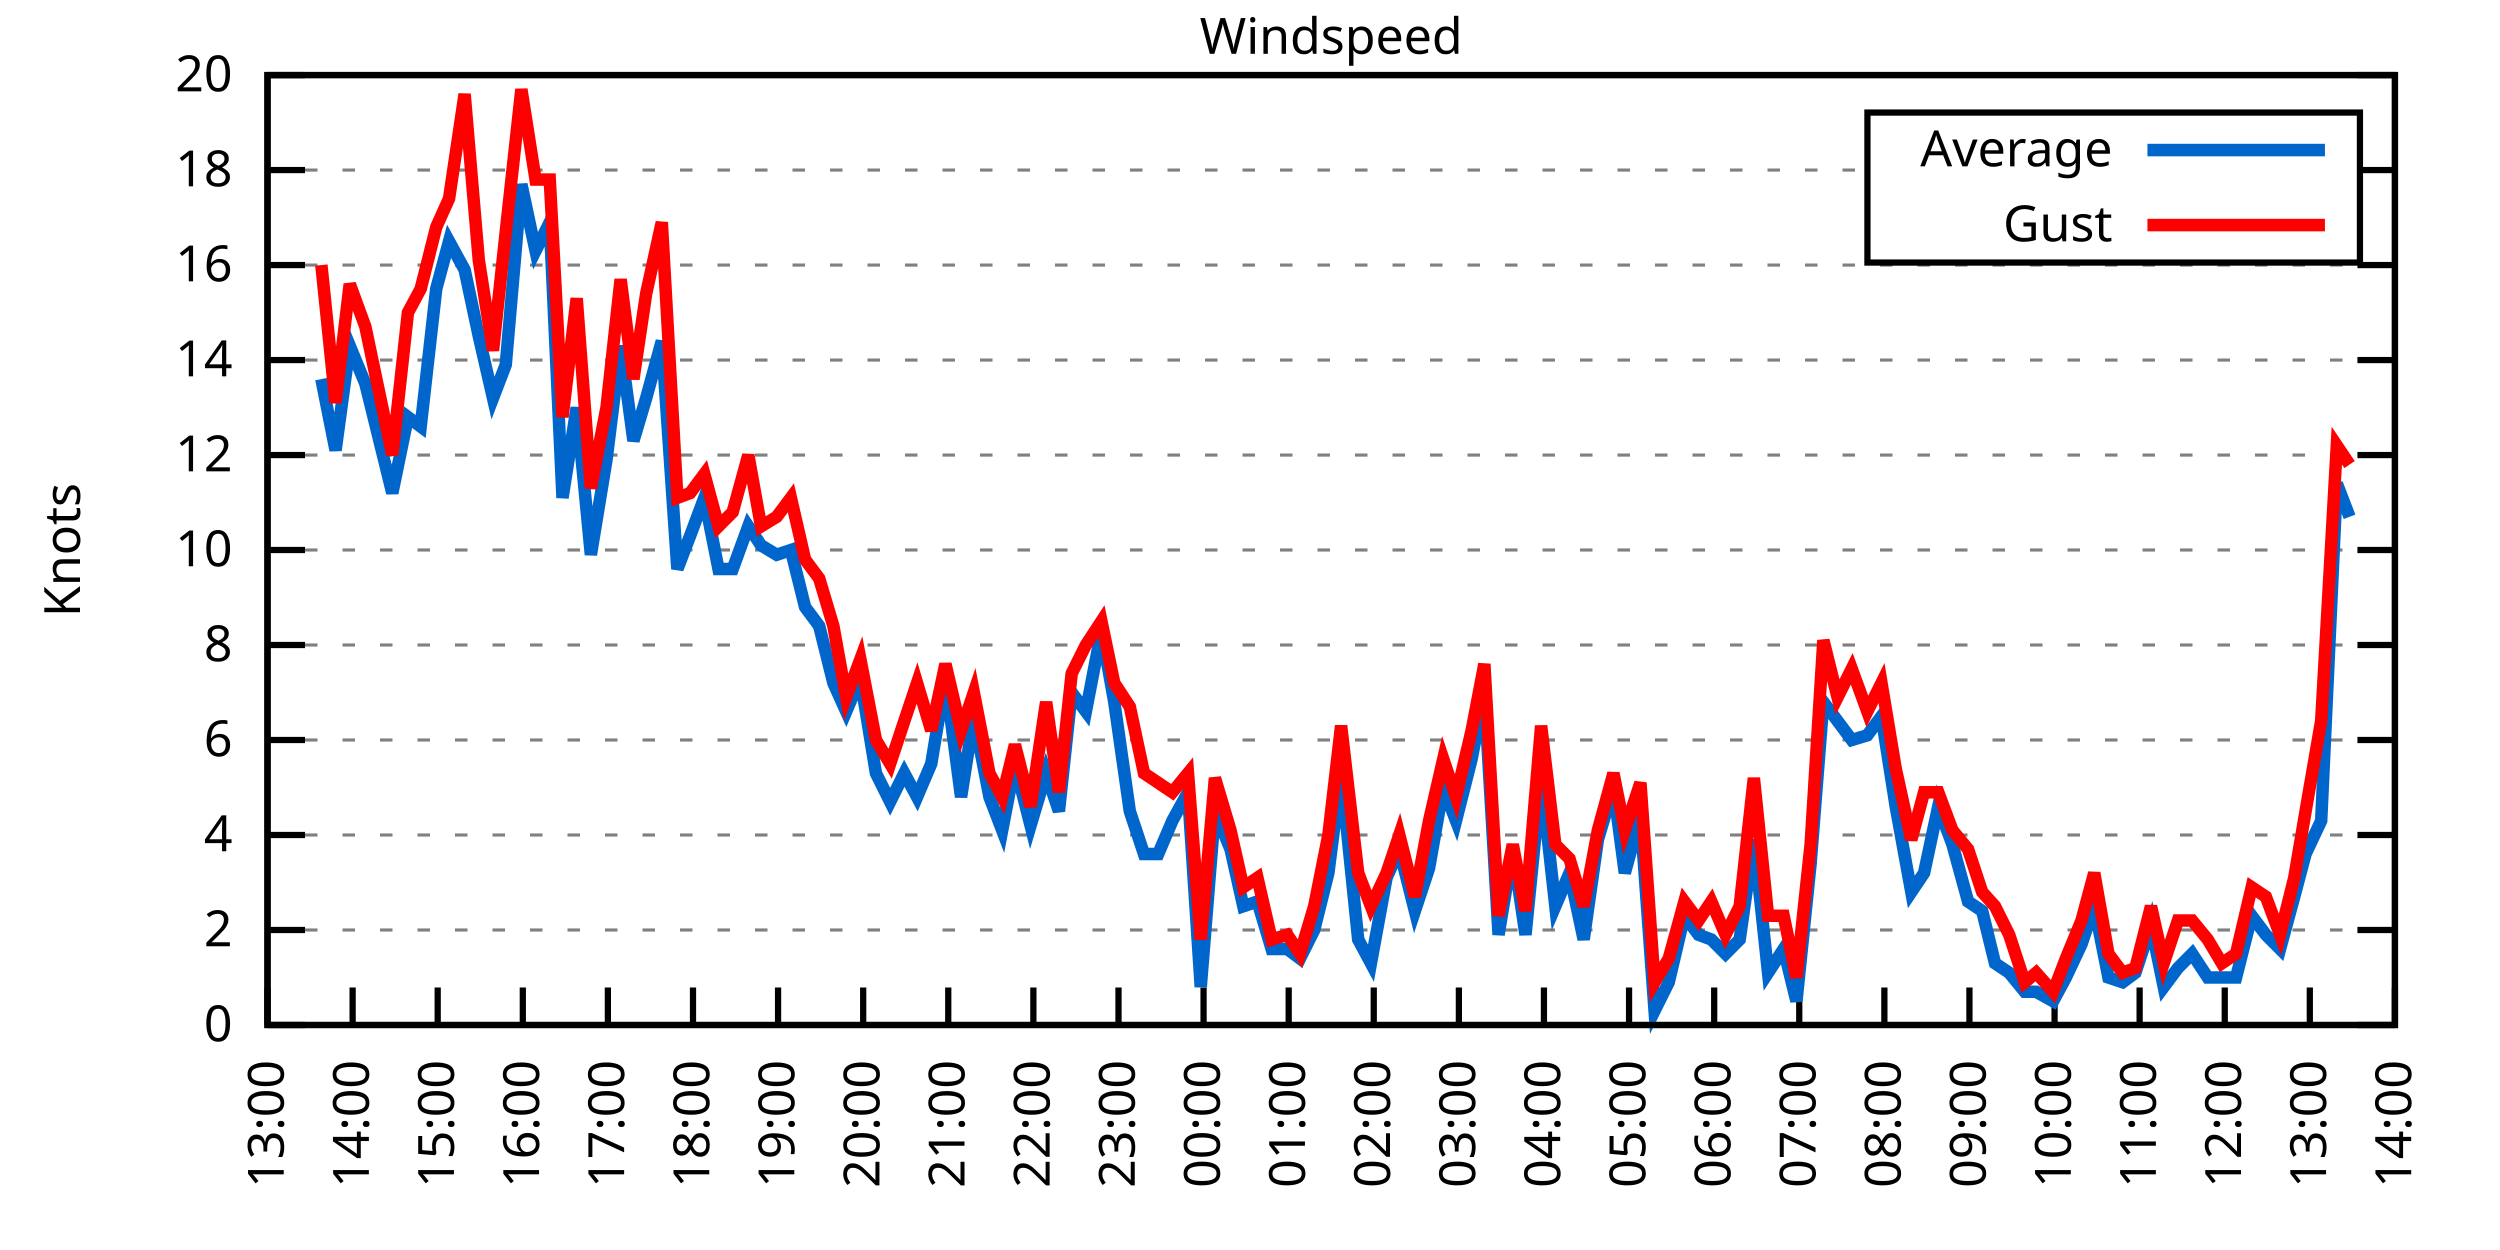
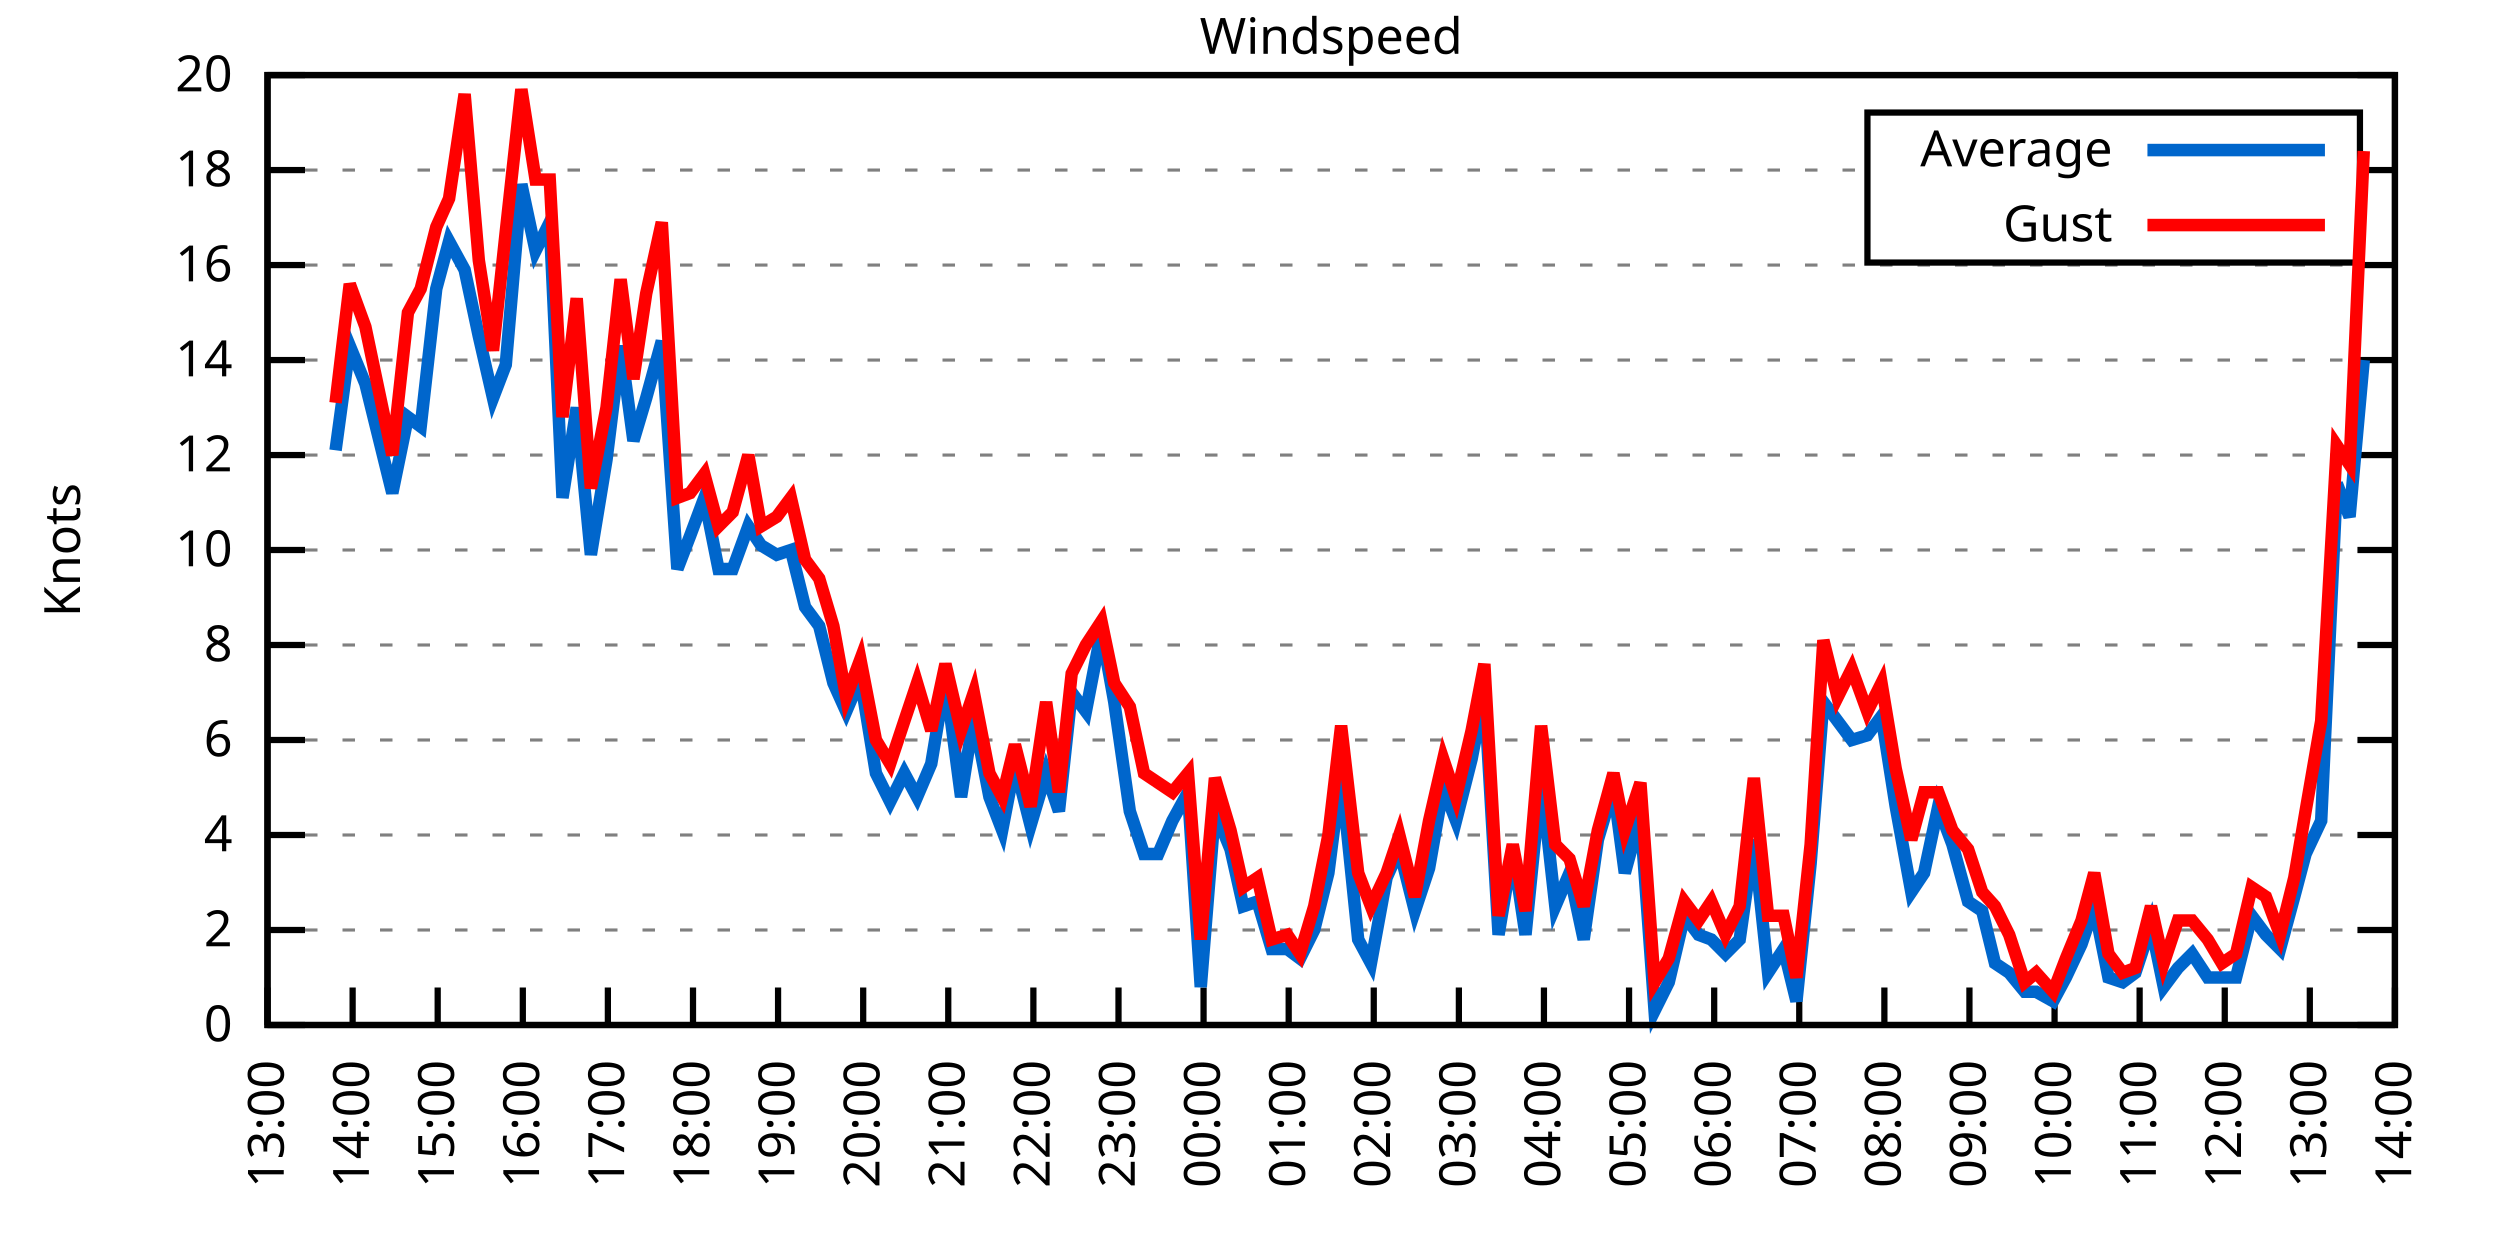
<svg xmlns="http://www.w3.org/2000/svg" xmlns:xlink="http://www.w3.org/1999/xlink" width="400" height="200" viewBox="0 0 400 200">
  <g id="gnuplot_canvas">
    <rect x="0" y="0" width="400" height="200" fill="none" />
    <defs>
      <circle id="gpDot" r="0.5" stroke-width="0.5" stroke="currentColor" />
      <path id="gpPt0" stroke-width="0.333" stroke="currentColor" d="M-1,0 h2 M0,-1 v2" />
      <path id="gpPt1" stroke-width="0.333" stroke="currentColor" d="M-1,-1 L1,1 M1,-1 L-1,1" />
      <path id="gpPt2" stroke-width="0.333" stroke="currentColor" d="M-1,0 L1,0 M0,-1 L0,1 M-1,-1 L1,1 M-1,1 L1,-1" />
      <rect id="gpPt3" stroke-width="0.333" stroke="currentColor" x="-1" y="-1" width="2" height="2" />
      <rect id="gpPt4" stroke-width="0.333" stroke="currentColor" fill="currentColor" x="-1" y="-1" width="2" height="2" />
      <circle id="gpPt5" stroke-width="0.333" stroke="currentColor" cx="0" cy="0" r="1" />
      <use xlink:href="#gpPt5" id="gpPt6" fill="currentColor" stroke="none" />
      <path id="gpPt7" stroke-width="0.333" stroke="currentColor" d="M0,-1.33 L-1.33,0.67 L1.33,0.67 z" />
      <use xlink:href="#gpPt7" id="gpPt8" fill="currentColor" stroke="none" />
      <use xlink:href="#gpPt7" id="gpPt9" stroke="currentColor" transform="rotate(180)" />
      <use xlink:href="#gpPt9" id="gpPt10" fill="currentColor" stroke="none" />
      <use xlink:href="#gpPt3" id="gpPt11" stroke="currentColor" transform="rotate(45)" />
      <use xlink:href="#gpPt11" id="gpPt12" fill="currentColor" stroke="none" />
      <path id="gpPt13" stroke-width="0.333" stroke="currentColor" d="M0,1.330 L1.265,0.411 L0.782,-1.067 L-0.782,-1.076 L-1.265,0.411 z" />
      <use xlink:href="#gpPt13" id="gpPt14" fill="currentColor" stroke="none" />
      <filter id="textbox" filterUnits="objectBoundingBox" x="0" y="0" height="1" width="1">
        <feFlood flood-color="white" flood-opacity="1" result="bgnd" />
        <feComposite in="SourceGraphic" in2="bgnd" operator="atop" />
      </filter>
      <filter id="greybox" filterUnits="objectBoundingBox" x="0" y="0" height="1" width="1">
        <feFlood flood-color="lightgrey" flood-opacity="1" result="grey" />
        <feComposite in="SourceGraphic" in2="grey" operator="atop" />
      </filter>
    </defs>
    <g fill="none" color="white" stroke="currentColor" stroke-width="1.00" stroke-linecap="butt" stroke-linejoin="miter">
</g>
    <g fill="none" color="black" stroke="currentColor" stroke-width="1.00" stroke-linecap="butt" stroke-linejoin="miter">
      <g stroke="none" shape-rendering="crispEdges">
        <polygon fill="rgb(255, 255, 255)" points="42.80,164.00 383.18,164.00 383.18,12.02 42.80,12.02 " />
      </g>
    </g>
    <g fill="none" color="black" stroke="currentColor" stroke-width="1.00" stroke-linecap="butt" stroke-linejoin="miter">
</g>
    <g fill="none" color="black" stroke="black" stroke-width="0.50" stroke-linecap="butt" stroke-linejoin="miter">
</g>
    <g fill="none" color="gray" stroke="currentColor" stroke-width="0.50" stroke-linecap="butt" stroke-linejoin="miter">
      <path stroke="gray" stroke-dasharray="2,4" class="gridline" d="M42.80,164.00 L383.19,164.00  " />
    </g>
    <g fill="none" color="gray" stroke="gray" stroke-width="1.00" stroke-linecap="butt" stroke-linejoin="miter">
</g>
    <g fill="none" color="black" stroke="currentColor" stroke-width="1.00" stroke-linecap="butt" stroke-linejoin="miter">
      <path stroke="black" d="M42.80,164.00 L48.80,164.00 M383.19,164.00 L377.19,164.00  " />
      <g transform="translate(37.20,166.60)" stroke="none" fill="black" font-family="Sans" font-size="8.00" text-anchor="end">
        <text>
          <tspan font-family="Sans"> 0</tspan>
        </text>
      </g>
    </g>
    <g fill="none" color="black" stroke="currentColor" stroke-width="1.00" stroke-linecap="butt" stroke-linejoin="miter">
</g>
    <g fill="none" color="black" stroke="black" stroke-width="0.50" stroke-linecap="butt" stroke-linejoin="miter">
</g>
    <g fill="none" color="gray" stroke="currentColor" stroke-width="0.50" stroke-linecap="butt" stroke-linejoin="miter">
      <path stroke="gray" stroke-dasharray="2,4" class="gridline" d="M42.80,148.80 L383.19,148.80  " />
    </g>
    <g fill="none" color="gray" stroke="gray" stroke-width="1.00" stroke-linecap="butt" stroke-linejoin="miter">
</g>
    <g fill="none" color="black" stroke="currentColor" stroke-width="1.00" stroke-linecap="butt" stroke-linejoin="miter">
      <path stroke="black" d="M42.80,148.80 L48.80,148.80 M383.19,148.80 L377.19,148.80  " />
      <g transform="translate(37.20,151.40)" stroke="none" fill="black" font-family="Sans" font-size="8.00" text-anchor="end">
        <text>
          <tspan font-family="Sans"> 2</tspan>
        </text>
      </g>
    </g>
    <g fill="none" color="black" stroke="currentColor" stroke-width="1.00" stroke-linecap="butt" stroke-linejoin="miter">
</g>
    <g fill="none" color="black" stroke="black" stroke-width="0.50" stroke-linecap="butt" stroke-linejoin="miter">
</g>
    <g fill="none" color="gray" stroke="currentColor" stroke-width="0.50" stroke-linecap="butt" stroke-linejoin="miter">
      <path stroke="gray" stroke-dasharray="2,4" class="gridline" d="M42.80,133.60 L383.19,133.60  " />
    </g>
    <g fill="none" color="gray" stroke="gray" stroke-width="1.00" stroke-linecap="butt" stroke-linejoin="miter">
</g>
    <g fill="none" color="black" stroke="currentColor" stroke-width="1.00" stroke-linecap="butt" stroke-linejoin="miter">
      <path stroke="black" d="M42.80,133.60 L48.80,133.60 M383.19,133.60 L377.19,133.60  " />
      <g transform="translate(37.20,136.20)" stroke="none" fill="black" font-family="Sans" font-size="8.00" text-anchor="end">
        <text>
          <tspan font-family="Sans"> 4</tspan>
        </text>
      </g>
    </g>
    <g fill="none" color="black" stroke="currentColor" stroke-width="1.00" stroke-linecap="butt" stroke-linejoin="miter">
</g>
    <g fill="none" color="black" stroke="black" stroke-width="0.50" stroke-linecap="butt" stroke-linejoin="miter">
</g>
    <g fill="none" color="gray" stroke="currentColor" stroke-width="0.50" stroke-linecap="butt" stroke-linejoin="miter">
      <path stroke="gray" stroke-dasharray="2,4" class="gridline" d="M42.80,118.40 L383.19,118.40  " />
    </g>
    <g fill="none" color="gray" stroke="gray" stroke-width="1.00" stroke-linecap="butt" stroke-linejoin="miter">
</g>
    <g fill="none" color="black" stroke="currentColor" stroke-width="1.00" stroke-linecap="butt" stroke-linejoin="miter">
      <path stroke="black" d="M42.80,118.40 L48.80,118.40 M383.19,118.40 L377.19,118.40  " />
      <g transform="translate(37.20,121.00)" stroke="none" fill="black" font-family="Sans" font-size="8.00" text-anchor="end">
        <text>
          <tspan font-family="Sans"> 6</tspan>
        </text>
      </g>
    </g>
    <g fill="none" color="black" stroke="currentColor" stroke-width="1.00" stroke-linecap="butt" stroke-linejoin="miter">
</g>
    <g fill="none" color="black" stroke="black" stroke-width="0.50" stroke-linecap="butt" stroke-linejoin="miter">
</g>
    <g fill="none" color="gray" stroke="currentColor" stroke-width="0.50" stroke-linecap="butt" stroke-linejoin="miter">
      <path stroke="gray" stroke-dasharray="2,4" class="gridline" d="M42.80,103.20 L383.19,103.20  " />
    </g>
    <g fill="none" color="gray" stroke="gray" stroke-width="1.00" stroke-linecap="butt" stroke-linejoin="miter">
</g>
    <g fill="none" color="black" stroke="currentColor" stroke-width="1.00" stroke-linecap="butt" stroke-linejoin="miter">
      <path stroke="black" d="M42.80,103.20 L48.80,103.20 M383.19,103.20 L377.19,103.20  " />
      <g transform="translate(37.20,105.80)" stroke="none" fill="black" font-family="Sans" font-size="8.00" text-anchor="end">
        <text>
          <tspan font-family="Sans"> 8</tspan>
        </text>
      </g>
    </g>
    <g fill="none" color="black" stroke="currentColor" stroke-width="1.00" stroke-linecap="butt" stroke-linejoin="miter">
</g>
    <g fill="none" color="black" stroke="black" stroke-width="0.50" stroke-linecap="butt" stroke-linejoin="miter">
</g>
    <g fill="none" color="gray" stroke="currentColor" stroke-width="0.50" stroke-linecap="butt" stroke-linejoin="miter">
      <path stroke="gray" stroke-dasharray="2,4" class="gridline" d="M42.80,88.00 L383.19,88.00  " />
    </g>
    <g fill="none" color="gray" stroke="gray" stroke-width="1.00" stroke-linecap="butt" stroke-linejoin="miter">
</g>
    <g fill="none" color="black" stroke="currentColor" stroke-width="1.00" stroke-linecap="butt" stroke-linejoin="miter">
      <path stroke="black" d="M42.80,88.00 L48.80,88.00 M383.19,88.00 L377.19,88.00  " />
      <g transform="translate(37.20,90.60)" stroke="none" fill="black" font-family="Sans" font-size="8.00" text-anchor="end">
        <text>
          <tspan font-family="Sans"> 10</tspan>
        </text>
      </g>
    </g>
    <g fill="none" color="black" stroke="currentColor" stroke-width="1.00" stroke-linecap="butt" stroke-linejoin="miter">
</g>
    <g fill="none" color="black" stroke="black" stroke-width="0.50" stroke-linecap="butt" stroke-linejoin="miter">
</g>
    <g fill="none" color="gray" stroke="currentColor" stroke-width="0.50" stroke-linecap="butt" stroke-linejoin="miter">
      <path stroke="gray" stroke-dasharray="2,4" class="gridline" d="M42.80,72.81 L383.19,72.81  " />
    </g>
    <g fill="none" color="gray" stroke="gray" stroke-width="1.00" stroke-linecap="butt" stroke-linejoin="miter">
</g>
    <g fill="none" color="black" stroke="currentColor" stroke-width="1.00" stroke-linecap="butt" stroke-linejoin="miter">
      <path stroke="black" d="M42.80,72.81 L48.80,72.81 M383.19,72.81 L377.19,72.81  " />
      <g transform="translate(37.20,75.41)" stroke="none" fill="black" font-family="Sans" font-size="8.00" text-anchor="end">
        <text>
          <tspan font-family="Sans"> 12</tspan>
        </text>
      </g>
    </g>
    <g fill="none" color="black" stroke="currentColor" stroke-width="1.00" stroke-linecap="butt" stroke-linejoin="miter">
</g>
    <g fill="none" color="black" stroke="black" stroke-width="0.50" stroke-linecap="butt" stroke-linejoin="miter">
</g>
    <g fill="none" color="gray" stroke="currentColor" stroke-width="0.50" stroke-linecap="butt" stroke-linejoin="miter">
      <path stroke="gray" stroke-dasharray="2,4" class="gridline" d="M42.80,57.61 L383.19,57.61  " />
    </g>
    <g fill="none" color="gray" stroke="gray" stroke-width="1.00" stroke-linecap="butt" stroke-linejoin="miter">
</g>
    <g fill="none" color="black" stroke="currentColor" stroke-width="1.00" stroke-linecap="butt" stroke-linejoin="miter">
      <path stroke="black" d="M42.80,57.61 L48.80,57.61 M383.19,57.61 L377.19,57.61  " />
      <g transform="translate(37.20,60.21)" stroke="none" fill="black" font-family="Sans" font-size="8.00" text-anchor="end">
        <text>
          <tspan font-family="Sans"> 14</tspan>
        </text>
      </g>
    </g>
    <g fill="none" color="black" stroke="currentColor" stroke-width="1.00" stroke-linecap="butt" stroke-linejoin="miter">
</g>
    <g fill="none" color="black" stroke="black" stroke-width="0.50" stroke-linecap="butt" stroke-linejoin="miter">
</g>
    <g fill="none" color="gray" stroke="currentColor" stroke-width="0.50" stroke-linecap="butt" stroke-linejoin="miter">
      <path stroke="gray" stroke-dasharray="2,4" class="gridline" d="M42.80,42.41 L383.19,42.41  " />
    </g>
    <g fill="none" color="gray" stroke="gray" stroke-width="1.00" stroke-linecap="butt" stroke-linejoin="miter">
</g>
    <g fill="none" color="black" stroke="currentColor" stroke-width="1.00" stroke-linecap="butt" stroke-linejoin="miter">
      <path stroke="black" d="M42.80,42.41 L48.80,42.41 M383.19,42.41 L377.19,42.41  " />
      <g transform="translate(37.20,45.01)" stroke="none" fill="black" font-family="Sans" font-size="8.00" text-anchor="end">
        <text>
          <tspan font-family="Sans"> 16</tspan>
        </text>
      </g>
    </g>
    <g fill="none" color="black" stroke="currentColor" stroke-width="1.00" stroke-linecap="butt" stroke-linejoin="miter">
</g>
    <g fill="none" color="black" stroke="black" stroke-width="0.50" stroke-linecap="butt" stroke-linejoin="miter">
</g>
    <g fill="none" color="gray" stroke="currentColor" stroke-width="0.50" stroke-linecap="butt" stroke-linejoin="miter">
      <path stroke="gray" stroke-dasharray="2,4" class="gridline" d="M42.80,27.21 L298.79,27.21 M377.59,27.21 L383.19,27.21  " />
    </g>
    <g fill="none" color="gray" stroke="gray" stroke-width="1.00" stroke-linecap="butt" stroke-linejoin="miter">
</g>
    <g fill="none" color="black" stroke="currentColor" stroke-width="1.00" stroke-linecap="butt" stroke-linejoin="miter">
      <path stroke="black" d="M42.80,27.21 L48.80,27.21 M383.19,27.21 L377.19,27.21  " />
      <g transform="translate(37.20,29.81)" stroke="none" fill="black" font-family="Sans" font-size="8.00" text-anchor="end">
        <text>
          <tspan font-family="Sans"> 18</tspan>
        </text>
      </g>
    </g>
    <g fill="none" color="black" stroke="currentColor" stroke-width="1.00" stroke-linecap="butt" stroke-linejoin="miter">
</g>
    <g fill="none" color="black" stroke="black" stroke-width="0.50" stroke-linecap="butt" stroke-linejoin="miter">
</g>
    <g fill="none" color="gray" stroke="currentColor" stroke-width="0.50" stroke-linecap="butt" stroke-linejoin="miter">
      <path stroke="gray" stroke-dasharray="2,4" class="gridline" d="M42.80,12.01 L383.19,12.01  " />
    </g>
    <g fill="none" color="gray" stroke="gray" stroke-width="1.00" stroke-linecap="butt" stroke-linejoin="miter">
</g>
    <g fill="none" color="black" stroke="currentColor" stroke-width="1.00" stroke-linecap="butt" stroke-linejoin="miter">
      <path stroke="black" d="M42.80,12.01 L48.80,12.01 M383.19,12.01 L377.19,12.01  " />
      <g transform="translate(37.20,14.61)" stroke="none" fill="black" font-family="Sans" font-size="8.00" text-anchor="end">
        <text>
          <tspan font-family="Sans"> 20</tspan>
        </text>
      </g>
    </g>
    <g fill="none" color="black" stroke="currentColor" stroke-width="1.00" stroke-linecap="butt" stroke-linejoin="miter">
      <path stroke="black" d="M42.80,164.00 L42.80,158.00  " />
      <g transform="translate(45.40,169.60) rotate(270.00)" stroke="none" fill="black" font-family="Sans" font-size="8.00" text-anchor="end">
        <text>
          <tspan font-family="Sans">13:00</tspan>
        </text>
      </g>
    </g>
    <g fill="none" color="black" stroke="currentColor" stroke-width="1.00" stroke-linecap="butt" stroke-linejoin="miter">
      <path stroke="black" d="M56.42,164.00 L56.42,158.00  " />
      <g transform="translate(59.02,169.60) rotate(270.00)" stroke="none" fill="black" font-family="Sans" font-size="8.00" text-anchor="end">
        <text>
          <tspan font-family="Sans">14:00</tspan>
        </text>
      </g>
    </g>
    <g fill="none" color="black" stroke="currentColor" stroke-width="1.00" stroke-linecap="butt" stroke-linejoin="miter">
      <path stroke="black" d="M70.03,164.00 L70.03,158.00  " />
      <g transform="translate(72.63,169.60) rotate(270.00)" stroke="none" fill="black" font-family="Sans" font-size="8.00" text-anchor="end">
        <text>
          <tspan font-family="Sans">15:00</tspan>
        </text>
      </g>
    </g>
    <g fill="none" color="black" stroke="currentColor" stroke-width="1.00" stroke-linecap="butt" stroke-linejoin="miter">
      <path stroke="black" d="M83.65,164.00 L83.65,158.00  " />
      <g transform="translate(86.25,169.60) rotate(270.00)" stroke="none" fill="black" font-family="Sans" font-size="8.00" text-anchor="end">
        <text>
          <tspan font-family="Sans">16:00</tspan>
        </text>
      </g>
    </g>
    <g fill="none" color="black" stroke="currentColor" stroke-width="1.00" stroke-linecap="butt" stroke-linejoin="miter">
      <path stroke="black" d="M97.26,164.00 L97.26,158.00  " />
      <g transform="translate(99.86,169.60) rotate(270.00)" stroke="none" fill="black" font-family="Sans" font-size="8.00" text-anchor="end">
        <text>
          <tspan font-family="Sans">17:00</tspan>
        </text>
      </g>
    </g>
    <g fill="none" color="black" stroke="currentColor" stroke-width="1.00" stroke-linecap="butt" stroke-linejoin="miter">
      <path stroke="black" d="M110.88,164.00 L110.88,158.00  " />
      <g transform="translate(113.48,169.60) rotate(270.00)" stroke="none" fill="black" font-family="Sans" font-size="8.00" text-anchor="end">
        <text>
          <tspan font-family="Sans">18:00</tspan>
        </text>
      </g>
    </g>
    <g fill="none" color="black" stroke="currentColor" stroke-width="1.00" stroke-linecap="butt" stroke-linejoin="miter">
      <path stroke="black" d="M124.49,164.00 L124.49,158.00  " />
      <g transform="translate(127.09,169.60) rotate(270.00)" stroke="none" fill="black" font-family="Sans" font-size="8.00" text-anchor="end">
        <text>
          <tspan font-family="Sans">19:00</tspan>
        </text>
      </g>
    </g>
    <g fill="none" color="black" stroke="currentColor" stroke-width="1.00" stroke-linecap="butt" stroke-linejoin="miter">
      <path stroke="black" d="M138.11,164.00 L138.11,158.00  " />
      <g transform="translate(140.71,169.60) rotate(270.00)" stroke="none" fill="black" font-family="Sans" font-size="8.00" text-anchor="end">
        <text>
          <tspan font-family="Sans">20:00</tspan>
        </text>
      </g>
    </g>
    <g fill="none" color="black" stroke="currentColor" stroke-width="1.00" stroke-linecap="butt" stroke-linejoin="miter">
      <path stroke="black" d="M151.72,164.00 L151.72,158.00  " />
      <g transform="translate(154.32,169.60) rotate(270.00)" stroke="none" fill="black" font-family="Sans" font-size="8.00" text-anchor="end">
        <text>
          <tspan font-family="Sans">21:00</tspan>
        </text>
      </g>
    </g>
    <g fill="none" color="black" stroke="currentColor" stroke-width="1.00" stroke-linecap="butt" stroke-linejoin="miter">
      <path stroke="black" d="M165.34,164.00 L165.34,158.00  " />
      <g transform="translate(167.94,169.60) rotate(270.00)" stroke="none" fill="black" font-family="Sans" font-size="8.00" text-anchor="end">
        <text>
          <tspan font-family="Sans">22:00</tspan>
        </text>
      </g>
    </g>
    <g fill="none" color="black" stroke="currentColor" stroke-width="1.00" stroke-linecap="butt" stroke-linejoin="miter">
      <path stroke="black" d="M178.96,164.00 L178.96,158.00  " />
      <g transform="translate(181.56,169.60) rotate(270.00)" stroke="none" fill="black" font-family="Sans" font-size="8.00" text-anchor="end">
        <text>
          <tspan font-family="Sans">23:00</tspan>
        </text>
      </g>
    </g>
    <g fill="none" color="black" stroke="currentColor" stroke-width="1.00" stroke-linecap="butt" stroke-linejoin="miter">
      <path stroke="black" d="M192.57,164.00 L192.57,158.00  " />
      <g transform="translate(195.17,169.60) rotate(270.00)" stroke="none" fill="black" font-family="Sans" font-size="8.00" text-anchor="end">
        <text>
          <tspan font-family="Sans">00:00</tspan>
        </text>
      </g>
    </g>
    <g fill="none" color="black" stroke="currentColor" stroke-width="1.00" stroke-linecap="butt" stroke-linejoin="miter">
      <path stroke="black" d="M206.19,164.00 L206.19,158.00  " />
      <g transform="translate(208.79,169.60) rotate(270.00)" stroke="none" fill="black" font-family="Sans" font-size="8.00" text-anchor="end">
        <text>
          <tspan font-family="Sans">01:00</tspan>
        </text>
      </g>
    </g>
    <g fill="none" color="black" stroke="currentColor" stroke-width="1.00" stroke-linecap="butt" stroke-linejoin="miter">
      <path stroke="black" d="M219.80,164.00 L219.80,158.00  " />
      <g transform="translate(222.40,169.60) rotate(270.00)" stroke="none" fill="black" font-family="Sans" font-size="8.00" text-anchor="end">
        <text>
          <tspan font-family="Sans">02:00</tspan>
        </text>
      </g>
    </g>
    <g fill="none" color="black" stroke="currentColor" stroke-width="1.00" stroke-linecap="butt" stroke-linejoin="miter">
      <path stroke="black" d="M233.42,164.00 L233.42,158.00  " />
      <g transform="translate(236.02,169.60) rotate(270.00)" stroke="none" fill="black" font-family="Sans" font-size="8.00" text-anchor="end">
        <text>
          <tspan font-family="Sans">03:00</tspan>
        </text>
      </g>
    </g>
    <g fill="none" color="black" stroke="currentColor" stroke-width="1.00" stroke-linecap="butt" stroke-linejoin="miter">
      <path stroke="black" d="M247.03,164.00 L247.03,158.00  " />
      <g transform="translate(249.63,169.60) rotate(270.00)" stroke="none" fill="black" font-family="Sans" font-size="8.00" text-anchor="end">
        <text>
          <tspan font-family="Sans">04:00</tspan>
        </text>
      </g>
    </g>
    <g fill="none" color="black" stroke="currentColor" stroke-width="1.00" stroke-linecap="butt" stroke-linejoin="miter">
      <path stroke="black" d="M260.65,164.00 L260.65,158.00  " />
      <g transform="translate(263.25,169.60) rotate(270.00)" stroke="none" fill="black" font-family="Sans" font-size="8.00" text-anchor="end">
        <text>
          <tspan font-family="Sans">05:00</tspan>
        </text>
      </g>
    </g>
    <g fill="none" color="black" stroke="currentColor" stroke-width="1.00" stroke-linecap="butt" stroke-linejoin="miter">
      <path stroke="black" d="M274.27,164.00 L274.27,158.00  " />
      <g transform="translate(276.87,169.60) rotate(270.00)" stroke="none" fill="black" font-family="Sans" font-size="8.00" text-anchor="end">
        <text>
          <tspan font-family="Sans">06:00</tspan>
        </text>
      </g>
    </g>
    <g fill="none" color="black" stroke="currentColor" stroke-width="1.00" stroke-linecap="butt" stroke-linejoin="miter">
      <path stroke="black" d="M287.88,164.00 L287.88,158.00  " />
      <g transform="translate(290.48,169.60) rotate(270.00)" stroke="none" fill="black" font-family="Sans" font-size="8.00" text-anchor="end">
        <text>
          <tspan font-family="Sans">07:00</tspan>
        </text>
      </g>
    </g>
    <g fill="none" color="black" stroke="currentColor" stroke-width="1.00" stroke-linecap="butt" stroke-linejoin="miter">
      <path stroke="black" d="M301.50,164.00 L301.50,158.00  " />
      <g transform="translate(304.10,169.60) rotate(270.00)" stroke="none" fill="black" font-family="Sans" font-size="8.00" text-anchor="end">
        <text>
          <tspan font-family="Sans">08:00</tspan>
        </text>
      </g>
    </g>
    <g fill="none" color="black" stroke="currentColor" stroke-width="1.00" stroke-linecap="butt" stroke-linejoin="miter">
      <path stroke="black" d="M315.11,164.00 L315.11,158.00  " />
      <g transform="translate(317.71,169.60) rotate(270.00)" stroke="none" fill="black" font-family="Sans" font-size="8.00" text-anchor="end">
        <text>
          <tspan font-family="Sans">09:00</tspan>
        </text>
      </g>
    </g>
    <g fill="none" color="black" stroke="currentColor" stroke-width="1.00" stroke-linecap="butt" stroke-linejoin="miter">
      <path stroke="black" d="M328.73,164.00 L328.73,158.00  " />
      <g transform="translate(331.33,169.60) rotate(270.00)" stroke="none" fill="black" font-family="Sans" font-size="8.00" text-anchor="end">
        <text>
          <tspan font-family="Sans">10:00</tspan>
        </text>
      </g>
    </g>
    <g fill="none" color="black" stroke="currentColor" stroke-width="1.00" stroke-linecap="butt" stroke-linejoin="miter">
      <path stroke="black" d="M342.34,164.00 L342.34,158.00  " />
      <g transform="translate(344.94,169.60) rotate(270.00)" stroke="none" fill="black" font-family="Sans" font-size="8.00" text-anchor="end">
        <text>
          <tspan font-family="Sans">11:00</tspan>
        </text>
      </g>
    </g>
    <g fill="none" color="black" stroke="currentColor" stroke-width="1.00" stroke-linecap="butt" stroke-linejoin="miter">
      <path stroke="black" d="M355.96,164.00 L355.96,158.00  " />
      <g transform="translate(358.56,169.60) rotate(270.00)" stroke="none" fill="black" font-family="Sans" font-size="8.00" text-anchor="end">
        <text>
          <tspan font-family="Sans">12:00</tspan>
        </text>
      </g>
    </g>
    <g fill="none" color="black" stroke="currentColor" stroke-width="1.00" stroke-linecap="butt" stroke-linejoin="miter">
      <path stroke="black" d="M369.57,164.00 L369.57,158.00  " />
      <g transform="translate(372.17,169.60) rotate(270.00)" stroke="none" fill="black" font-family="Sans" font-size="8.00" text-anchor="end">
        <text>
          <tspan font-family="Sans">13:00</tspan>
        </text>
      </g>
    </g>
    <g fill="none" color="black" stroke="currentColor" stroke-width="1.00" stroke-linecap="butt" stroke-linejoin="miter">
      <path stroke="black" d="M383.19,164.00 L383.19,158.00  " />
      <g transform="translate(385.79,169.60) rotate(270.00)" stroke="none" fill="black" font-family="Sans" font-size="8.00" text-anchor="end">
        <text>
          <tspan font-family="Sans">14:00</tspan>
        </text>
      </g>
    </g>
    <g fill="none" color="black" stroke="currentColor" stroke-width="1.00" stroke-linecap="butt" stroke-linejoin="miter">
</g>
    <g fill="none" color="black" stroke="currentColor" stroke-width="1.00" stroke-linecap="butt" stroke-linejoin="miter">
      <path stroke="black" d="M42.80,12.01 L42.80,164.00 L383.19,164.00 L383.19,12.01 L42.80,12.01 Z  " />
    </g>
    <g fill="none" color="black" stroke="currentColor" stroke-width="1.00" stroke-linecap="butt" stroke-linejoin="miter">
</g>
    <g fill="none" color="black" stroke="currentColor" stroke-width="1.00" stroke-linecap="butt" stroke-linejoin="miter">
      <path stroke="black" d="M298.79,42.01 L298.79,18.01 L377.59,18.01 L377.59,42.01 L298.79,42.01 Z  " />
    </g>
    <g id="Windspeed_plot_1">
      <g fill="none" color="white" stroke="black" stroke-width="2.00" stroke-linecap="butt" stroke-linejoin="miter">
</g>
      <g fill="none" color="black" stroke="currentColor" stroke-width="2.00" stroke-linecap="butt" stroke-linejoin="miter">
        <g transform="translate(337.99,26.61)" stroke="none" fill="black" font-family="Sans" font-size="8.00" text-anchor="end">
          <text>
            <tspan font-family="Sans">Average</tspan>
          </text>
        </g>
      </g>
      <g fill="none" color="black" stroke="currentColor" stroke-width="2.00" stroke-linecap="butt" stroke-linejoin="miter">
-         <path stroke="rgb(  0, 102, 204)" d="M343.59,24.01 L371.99,24.01 M51.42,60.65 L53.69,72.05 L55.96,55.33 L58.46,61.41 L62.77,78.89 L65.27,66.73   L67.31,68.25 L69.80,46.21 L71.85,38.61 L74.34,43.17 L76.61,53.81 L78.88,63.69 L80.92,58.37 L83.42,29.49   L85.69,40.13 L87.96,35.57 L90.00,79.65 L92.27,65.21 L94.54,88.76 L97.04,73.57 L99.30,55.33 L101.35,70.53   L103.39,63.69 L105.89,54.57 L108.38,91.04 L110.42,85.73 L112.69,79.65 L114.96,91.04 L117.23,91.04 L119.73,84.21   L121.77,87.25 L124.27,88.76 L126.54,88.00 L128.81,97.12 L131.07,100.16 L133.34,109.28 L135.39,113.84 L137.66,108.52   L140.15,123.72 L142.42,128.28 L144.69,123.72 L146.73,127.52 L149.00,122.20 L151.27,108.52 L153.77,127.52 L155.81,114.60   L158.31,127.52 L160.35,132.84 L162.39,122.20 L164.89,132.08 L167.38,123.72 L169.43,129.80 L171.47,110.80 L173.74,113.84   L176.23,100.92 L178.28,112.32 L180.77,129.80 L183.04,136.64 L185.31,136.64 L187.58,131.32 L190.08,126.76 L192.12,157.92   L194.39,129.80 L196.88,135.88 L198.93,145.00 L201.19,144.24 L203.46,151.84 L205.96,151.84 L208.00,153.36 L210.27,148.80   L212.54,139.68 L214.58,123.72 L217.31,150.32 L219.35,154.12 L221.85,140.44 L223.89,135.88 L226.38,145.76 L228.65,138.92   L230.92,126.00 L232.96,131.32 L235.46,121.44 L237.50,110.80 L239.77,149.56 L242.04,135.88 L244.08,149.56 L246.58,124.48   L248.85,145.00 L251.12,139.68 L253.39,150.32 L255.66,134.36 L258.15,126.00 L259.97,139.68 L262.47,130.56 L264.73,161.72   L267.00,157.16 L269.50,146.52 L271.77,149.56 L273.81,150.32 L276.08,152.60 L278.35,150.32 L280.62,134.36 L282.89,155.64   L285.38,151.84 L287.43,160.20 L289.70,138.16 L291.74,112.32 L294.01,115.36 L296.28,118.40 L298.77,117.64 L301.04,114.60   L303.31,129.04 L305.81,142.72 L307.85,139.68 L310.12,129.04 L312.39,135.12 L314.89,144.24 L317.15,145.76 L319.20,154.12   L321.47,155.64 L323.96,158.68 L325.78,158.68 L328.50,160.20 L330.54,156.40 L333.04,151.08 L335.08,145.00 L337.35,156.40   L339.62,157.16 L341.66,155.64 L344.16,148.04 L346.20,157.92 L348.47,154.88 L350.74,152.60 L353.24,156.40 L355.50,156.40   L357.77,156.40 L360.27,146.52 L362.54,149.56 L364.81,151.84 L367.08,143.48 L368.89,136.64 L371.39,131.32 L373.89,77.37   L375.93,82.69  " />
+         <path stroke="rgb(  0, 102, 204)" d="M343.59,24.01 L371.99,24.01 M53.69,72.05 L55.96,55.33 L58.46,61.41 L62.77,78.89 L65.27,66.73 L67.31,68.25   L69.80,46.21 L71.85,38.61 L74.34,43.17 L76.61,53.81 L78.88,63.69 L80.92,58.37 L83.42,29.49 L85.69,40.13   L87.96,35.57 L90.00,79.65 L92.27,65.21 L94.54,88.76 L97.04,73.57 L99.30,55.33 L101.35,70.53 L103.39,63.69   L105.89,54.57 L108.38,91.04 L110.42,85.73 L112.69,79.65 L114.96,91.04 L117.23,91.04 L119.73,84.21 L121.77,87.25   L124.27,88.76 L126.54,88.00 L128.81,97.12 L131.07,100.16 L133.34,109.28 L135.39,113.84 L137.66,108.52 L140.15,123.72   L142.42,128.28 L144.69,123.72 L146.73,127.52 L149.00,122.20 L151.27,108.52 L153.77,127.52 L155.81,114.60 L158.31,127.52   L160.35,132.84 L162.39,122.20 L164.89,132.08 L167.38,123.72 L169.43,129.80 L171.47,110.80 L173.74,113.84 L176.23,100.92   L178.28,112.32 L180.77,129.80 L183.04,136.64 L185.31,136.64 L187.58,131.32 L190.08,126.76 L192.12,157.92 L194.39,129.80   L196.88,135.88 L198.93,145.00 L201.19,144.24 L203.46,151.84 L205.96,151.84 L208.00,153.36 L210.27,148.80 L212.54,139.68   L214.58,123.72 L217.31,150.32 L219.35,154.12 L221.85,140.44 L223.89,135.88 L226.38,145.76 L228.65,138.92 L230.92,126.00   L232.96,131.32 L235.46,121.44 L237.50,110.80 L239.77,149.56 L242.04,135.88 L244.08,149.56 L246.58,124.48 L248.85,145.00   L251.12,139.68 L253.39,150.32 L255.66,134.36 L258.15,126.00 L259.97,139.68 L262.47,130.56 L264.73,161.72 L267.00,157.16   L269.50,146.52 L271.77,149.56 L273.81,150.32 L276.08,152.60 L278.35,150.32 L280.62,134.36 L282.89,155.64 L285.38,151.84   L287.43,160.20 L289.70,138.16 L291.74,112.32 L294.01,115.36 L296.28,118.40 L298.77,117.64 L301.04,114.60 L303.31,129.04   L305.81,142.72 L307.85,139.68 L310.12,129.04 L312.39,135.12 L314.89,144.24 L317.15,145.76 L319.20,154.12 L321.47,155.64   L323.96,158.68 L325.78,158.68 L328.50,160.20 L330.54,156.40 L333.04,151.08 L335.08,145.00 L337.35,156.40 L339.62,157.16   L341.66,155.64 L344.16,148.04 L346.20,157.92 L348.47,154.88 L350.74,152.60 L353.24,156.40 L355.50,156.40 L357.77,156.40   L360.27,146.52 L362.54,149.56 L364.81,151.84 L367.08,143.48 L368.89,136.64 L371.39,131.32 L373.89,77.37 L375.93,82.69   L378.20,57.61  " />
      </g>
    </g>
    <g id="Windspeed_plot_2">
      <g fill="none" color="black" stroke="currentColor" stroke-width="2.00" stroke-linecap="butt" stroke-linejoin="miter">
        <g transform="translate(337.99,38.61)" stroke="none" fill="black" font-family="Sans" font-size="8.00" text-anchor="end">
          <text>
            <tspan font-family="Sans">Gust</tspan>
          </text>
        </g>
      </g>
      <g fill="none" color="black" stroke="currentColor" stroke-width="2.00" stroke-linecap="butt" stroke-linejoin="miter">
-         <path stroke="rgb(255,   0,   0)" d="M343.59,36.01 L371.99,36.01 M51.42,42.41 L53.69,64.45 L55.96,45.45 L58.46,52.29 L62.77,72.81 L65.27,50.01   L67.31,46.21 L69.80,36.33 L71.85,31.77 L74.34,15.05 L76.61,41.65 L78.88,56.09 L80.92,37.09 L83.42,14.29   L85.69,28.73 L87.96,28.73 L90.00,66.73 L92.27,47.73 L94.54,78.13 L97.04,65.21 L99.30,44.69 L101.35,60.65   L103.39,46.97 L105.89,35.57 L108.38,79.65 L110.42,78.89 L112.69,75.85 L114.96,84.21 L117.23,81.93 L119.73,72.81   L121.77,84.21 L124.27,82.69 L126.54,79.65 L128.81,89.52 L131.07,92.56 L133.34,100.16 L135.39,111.56 L137.66,105.48   L140.15,118.40 L142.42,122.20 L144.69,115.36 L146.73,109.28 L149.00,116.88 L151.27,106.24 L153.77,116.88 L155.81,110.80   L158.31,123.72 L160.35,127.52 L162.39,119.16 L164.89,129.04 L167.38,112.32 L169.43,126.76 L171.47,107.76 L173.74,103.20   L176.23,99.40 L178.28,109.28 L180.77,113.08 L183.04,123.72 L185.31,125.24 L187.58,126.76 L190.08,123.72 L192.12,150.32   L194.39,124.48 L196.88,132.84 L198.93,141.96 L201.19,140.44 L203.46,150.32 L205.96,149.56 L208.00,152.60 L210.27,145.00   L212.54,133.60 L214.58,116.12 L217.31,139.68 L219.35,145.00 L221.85,139.68 L223.89,133.60 L226.38,143.48 L228.65,131.32   L230.92,121.44 L232.96,127.52 L235.46,116.88 L237.50,106.24 L239.77,146.52 L242.04,135.12 L244.08,145.76 L246.58,116.12   L248.85,135.12 L251.12,137.40 L253.39,145.00 L255.66,132.84 L258.15,123.72 L259.97,132.84 L262.47,125.24 L264.73,157.16   L267.00,153.36 L269.50,144.24 L271.77,147.28 L273.81,144.24 L276.08,149.56 L278.35,145.00 L280.62,124.48 L282.89,146.52   L285.38,146.52 L287.43,156.40 L289.70,135.12 L291.74,102.44 L294.01,111.56 L296.28,107.00 L298.77,113.84 L301.04,109.28   L303.31,122.96 L305.81,134.36 L307.85,126.76 L310.12,126.76 L312.39,132.84 L314.89,135.88 L317.15,142.72 L319.20,145.00   L321.47,149.56 L323.96,157.16 L325.78,155.64 L328.50,158.68 L330.54,153.36 L333.04,147.28 L335.08,139.68 L337.35,152.60   L339.62,155.64 L341.66,154.88 L344.16,145.00 L346.20,154.12 L348.47,147.28 L350.74,147.28 L353.24,150.32 L355.50,154.12   L357.77,152.60 L360.27,141.96 L362.54,143.48 L364.81,149.56 L367.08,140.44 L368.89,129.80 L371.39,115.36 L373.89,71.29   L375.93,74.33  " />
+         <path stroke="rgb(255,   0,   0)" d="M343.59,36.01 L371.99,36.01 M53.69,64.45 L55.96,45.45 L58.46,52.29 L62.77,72.81 L65.27,50.01 L67.31,46.21   L69.80,36.33 L71.85,31.77 L74.34,15.05 L76.61,41.65 L78.88,56.09 L80.92,37.09 L83.42,14.29 L85.69,28.73   L87.96,28.73 L90.00,66.73 L92.27,47.73 L94.54,78.13 L97.04,65.21 L99.30,44.69 L101.35,60.65 L103.39,46.97   L105.89,35.57 L108.38,79.65 L110.42,78.89 L112.69,75.85 L114.96,84.21 L117.23,81.93 L119.73,72.81 L121.77,84.21   L124.27,82.69 L126.54,79.65 L128.81,89.52 L131.07,92.56 L133.34,100.16 L135.39,111.56 L137.66,105.48 L140.15,118.40   L142.42,122.20 L144.69,115.36 L146.73,109.28 L149.00,116.88 L151.27,106.24 L153.77,116.88 L155.81,110.80 L158.31,123.72   L160.35,127.52 L162.39,119.16 L164.89,129.04 L167.38,112.32 L169.43,126.76 L171.47,107.76 L173.74,103.20 L176.23,99.40   L178.28,109.28 L180.77,113.08 L183.04,123.72 L185.31,125.24 L187.58,126.76 L190.08,123.72 L192.12,150.32 L194.39,124.48   L196.88,132.84 L198.93,141.96 L201.19,140.44 L203.46,150.32 L205.96,149.56 L208.00,152.60 L210.27,145.00 L212.54,133.60   L214.58,116.12 L217.31,139.68 L219.35,145.00 L221.85,139.68 L223.89,133.60 L226.38,143.48 L228.65,131.32 L230.92,121.44   L232.96,127.52 L235.46,116.88 L237.50,106.24 L239.77,146.52 L242.04,135.12 L244.08,145.76 L246.58,116.12 L248.85,135.12   L251.12,137.40 L253.39,145.00 L255.66,132.84 L258.15,123.72 L259.97,132.84 L262.47,125.24 L264.73,157.16 L267.00,153.36   L269.50,144.24 L271.77,147.28 L273.81,144.24 L276.08,149.56 L278.35,145.00 L280.62,124.48 L282.89,146.52 L285.38,146.52   L287.43,156.40 L289.70,135.12 L291.74,102.44 L294.01,111.56 L296.28,107.00 L298.77,113.84 L301.04,109.28 L303.31,122.96   L305.81,134.36 L307.85,126.76 L310.12,126.76 L312.39,132.84 L314.89,135.88 L317.15,142.72 L319.20,145.00 L321.47,149.56   L323.96,157.16 L325.78,155.64 L328.50,158.68 L330.54,153.36 L333.04,147.28 L335.08,139.68 L337.35,152.60 L339.62,155.64   L341.66,154.88 L344.16,145.00 L346.20,154.12 L348.47,147.28 L350.74,147.28 L353.24,150.32 L355.50,154.12 L357.77,152.60   L360.27,141.96 L362.54,143.48 L364.81,149.56 L367.08,140.44 L368.89,129.80 L371.39,115.36 L373.89,71.29 L375.93,74.33   L378.20,24.17  " />
      </g>
    </g>
    <g fill="none" color="black" stroke="currentColor" stroke-width="2.00" stroke-linecap="butt" stroke-linejoin="miter">
</g>
    <g fill="none" color="black" stroke="black" stroke-width="1.00" stroke-linecap="butt" stroke-linejoin="miter">
</g>
    <g fill="none" color="black" stroke="currentColor" stroke-width="1.00" stroke-linecap="butt" stroke-linejoin="miter">
      <path stroke="black" d="M42.80,12.01 L42.80,164.00 L383.19,164.00 L383.19,12.01 L42.80,12.01 Z  " />
      <g transform="translate(12.80,88.01) rotate(270.00)" stroke="none" fill="black" font-family="Sans" font-size="8.00" text-anchor="middle">
        <text>
          <tspan font-family="Sans">Knots</tspan>
        </text>
      </g>
    </g>
    <g fill="none" color="black" stroke="currentColor" stroke-width="1.00" stroke-linecap="butt" stroke-linejoin="miter">
</g>
    <g fill="none" color="black" stroke="currentColor" stroke-width="1.00" stroke-linecap="butt" stroke-linejoin="miter">
      <g transform="translate(212.99,8.61)" stroke="none" fill="black" font-family="Sans" font-size="8.00" text-anchor="middle">
        <text>
          <tspan font-family="Sans">Windspeed</tspan>
        </text>
      </g>
    </g>
    <g fill="none" color="black" stroke="currentColor" stroke-width="1.00" stroke-linecap="butt" stroke-linejoin="miter">
</g>
  </g>
</svg>
